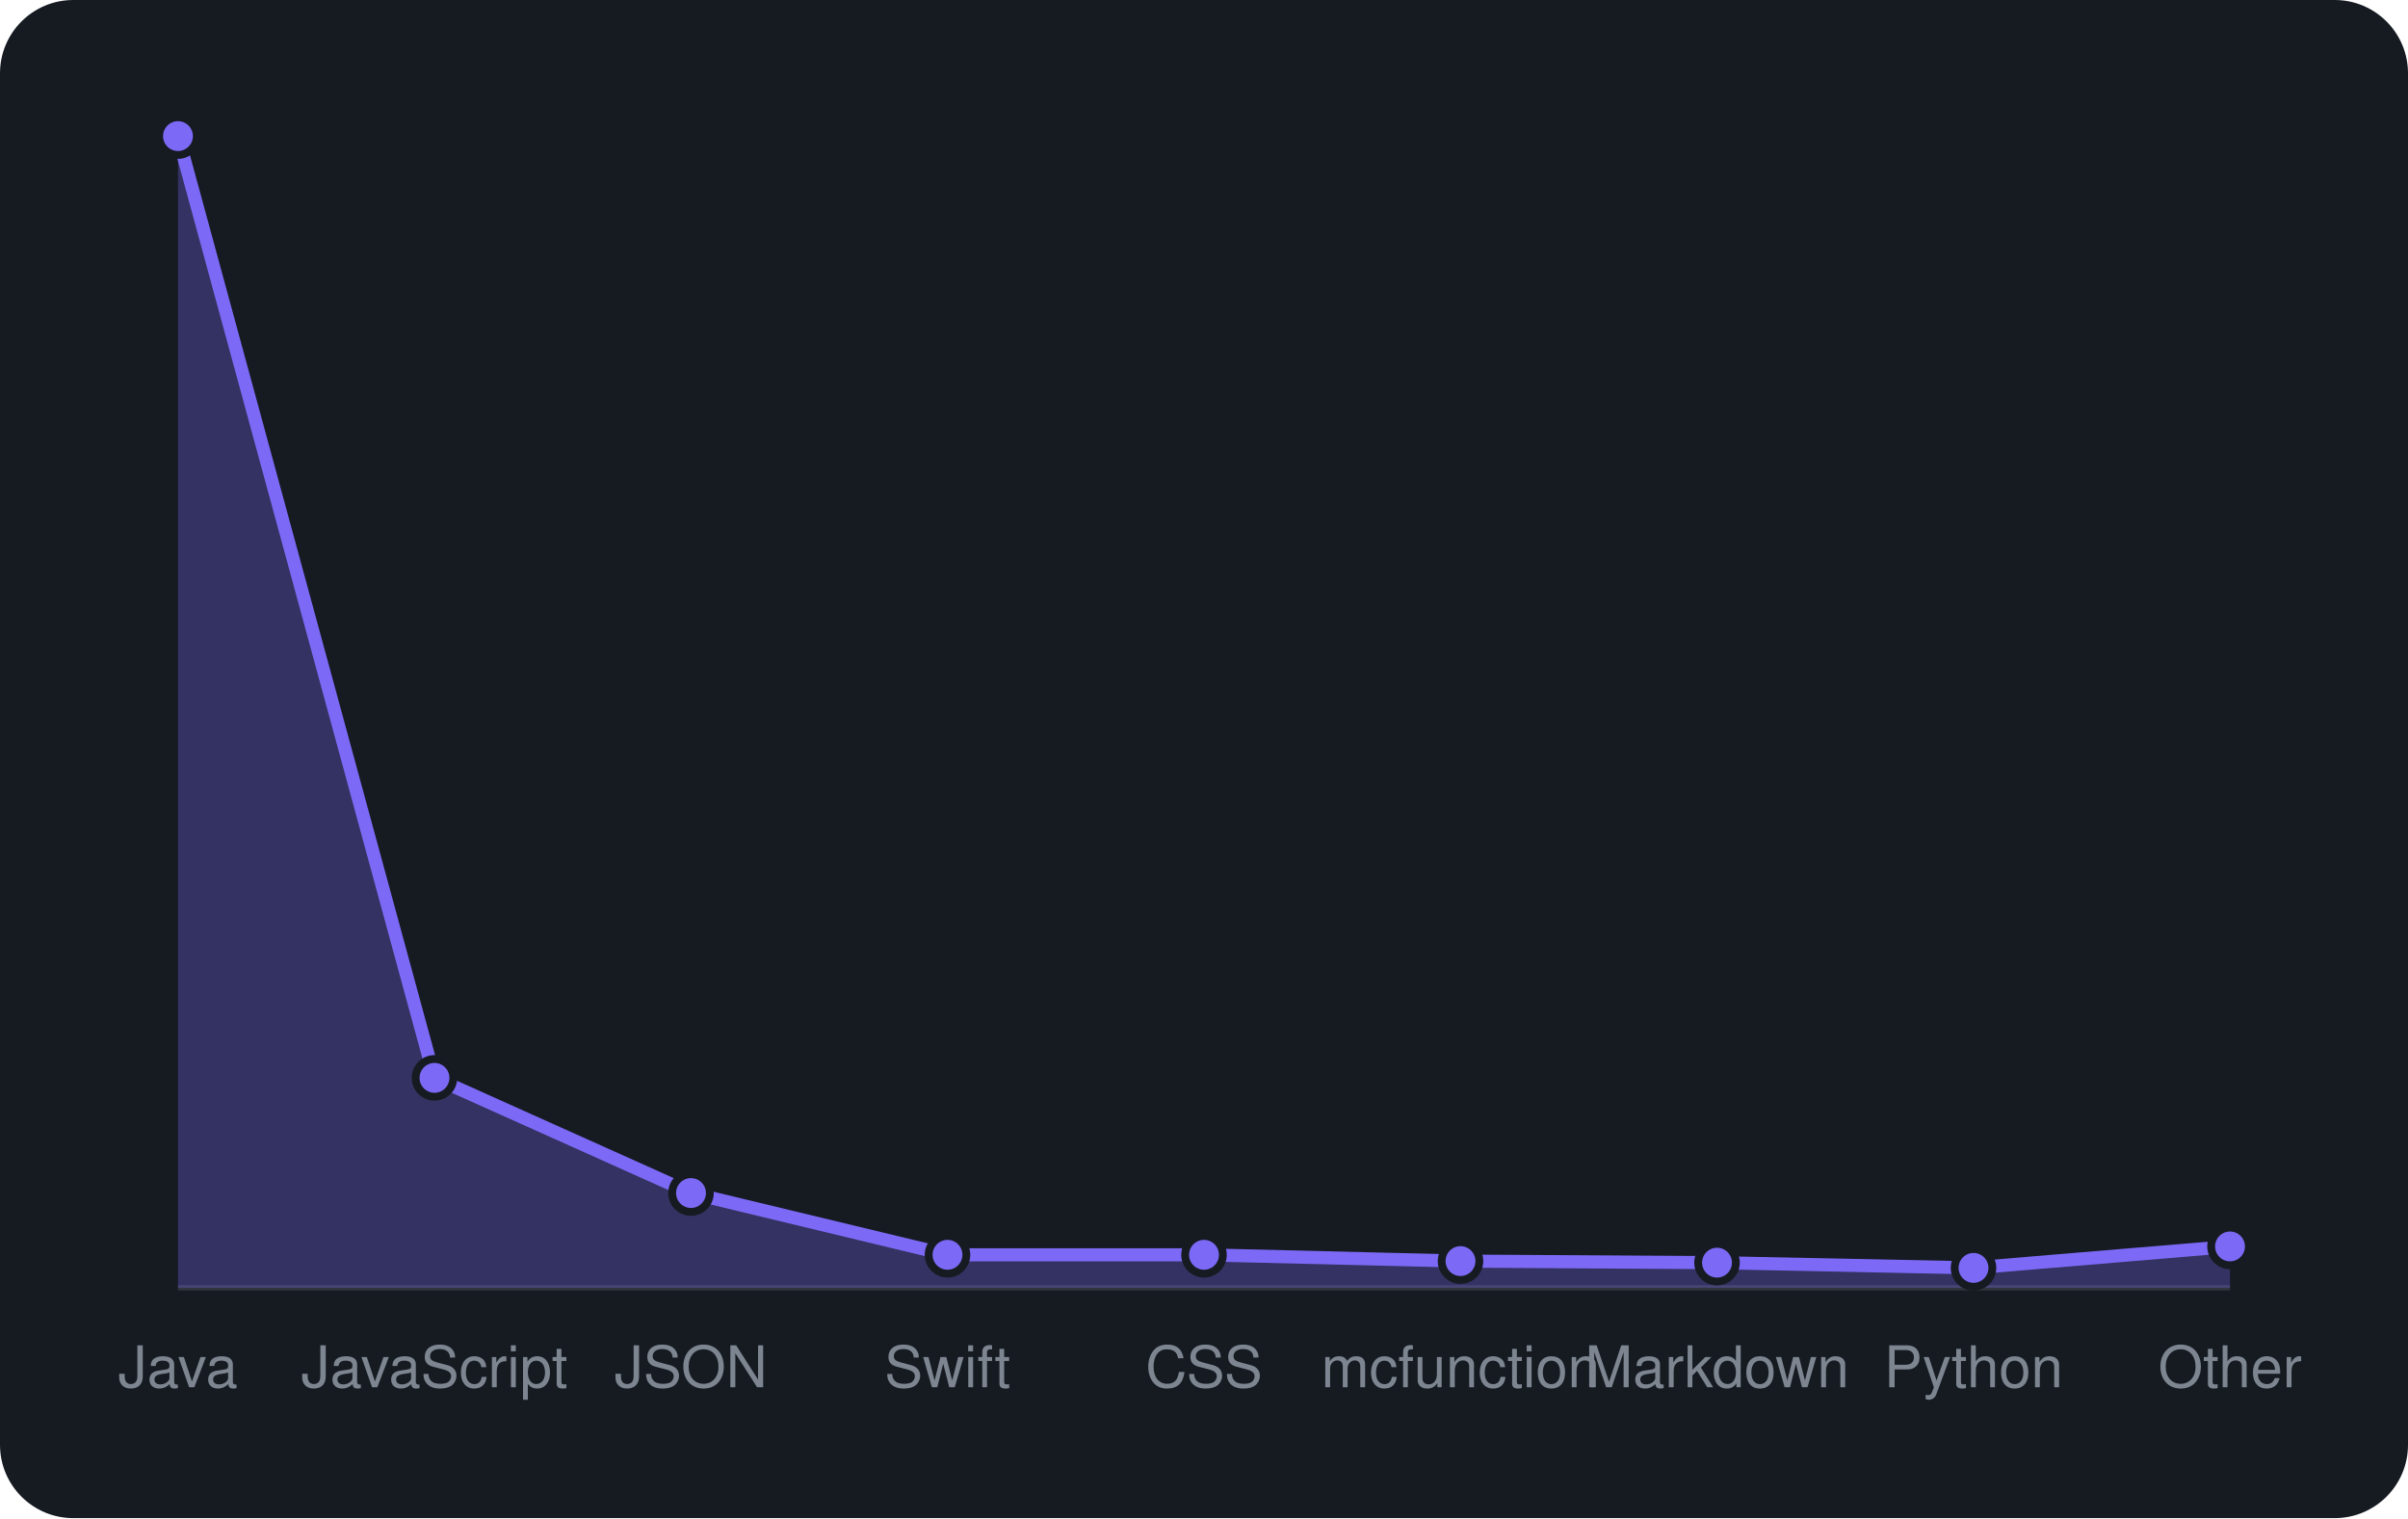
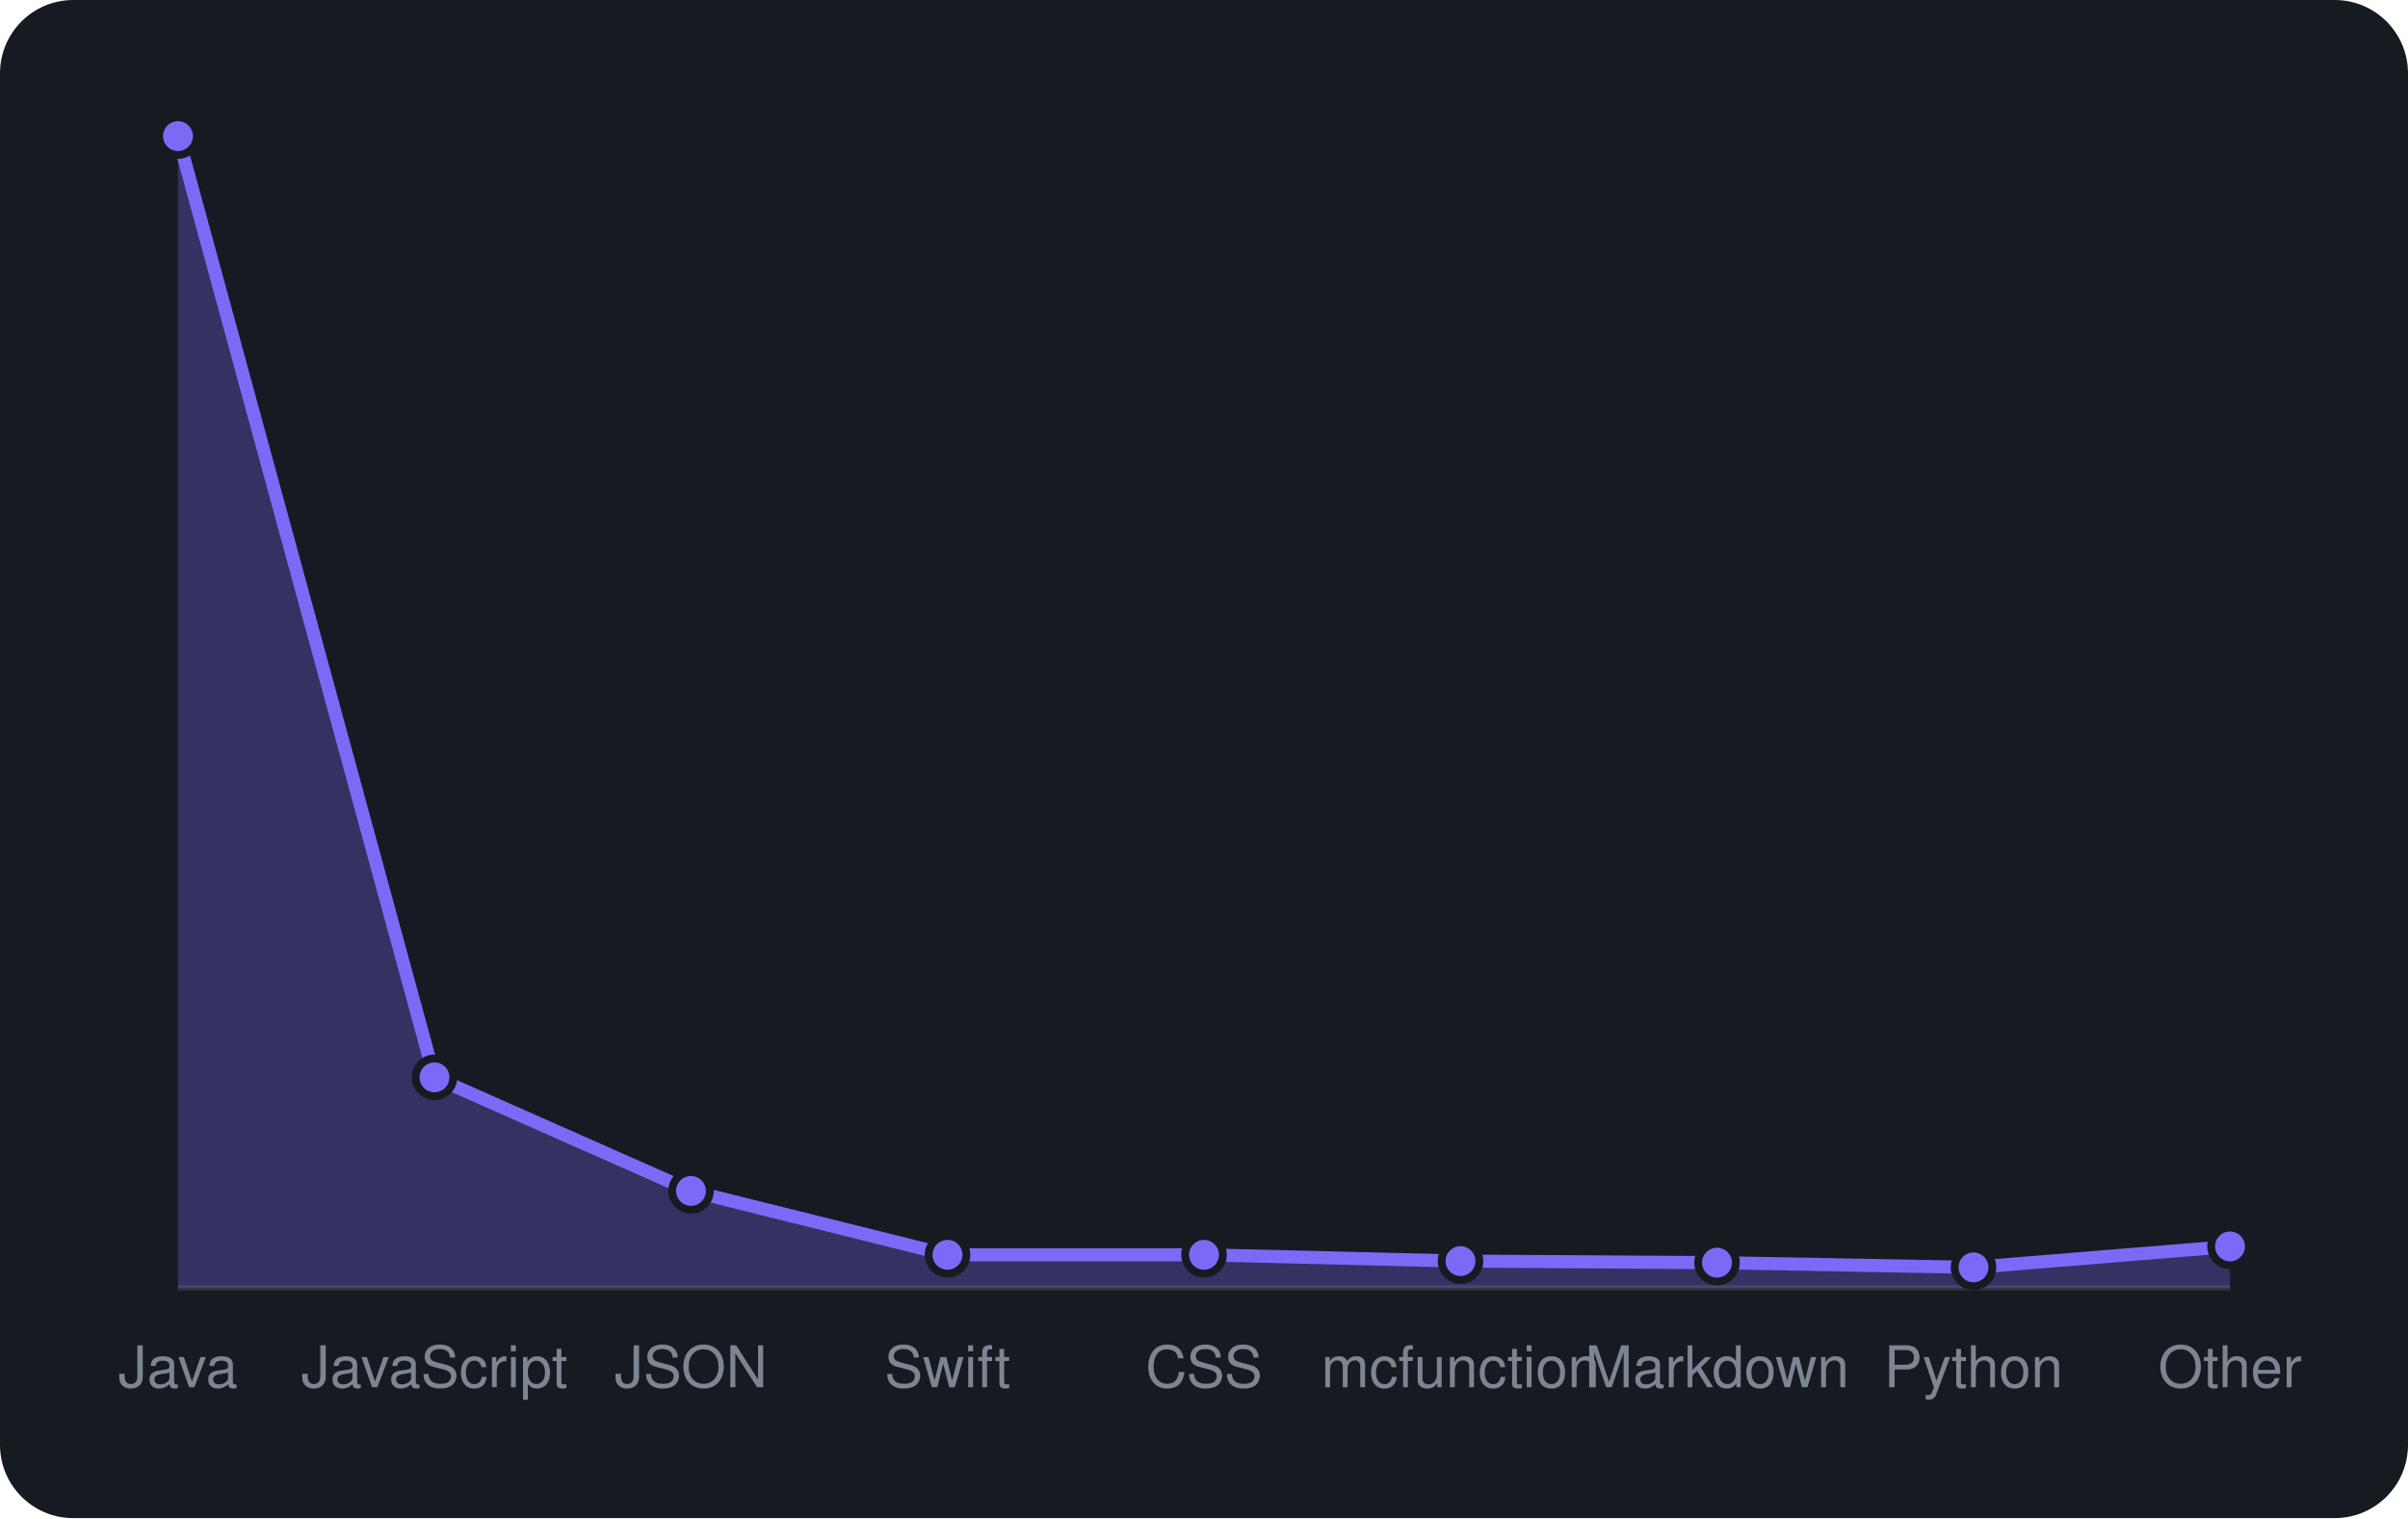
<svg xmlns="http://www.w3.org/2000/svg" viewBox="0 0 460 290" width="460" height="290" font-family="-apple-system,BlinkMacSystemFont,'Segoe UI',Helvetica,Arial,sans-serif">
  <rect width="460" height="290" rx="14" fill="#161b22" />
  <line x1="34" y1="246" x2="426" y2="246" stroke="#30363d" />
-   <path d="M34.0 246 L34.0 26.0L83.0 205.9L132.0 227.9L181.0 239.7L230.0 239.7L279.0 240.9L328.0 241.2L377.0 242.2L426.0 238.1 L426.0 246 Z" fill="rgba(124,106,247,0.3)" />
-   <path d="M34.0 26.0L83.0 205.9L132.0 227.9L181.0 239.7L230.0 239.7L279.0 240.9L328.0 241.2L377.0 242.2L426.0 238.1" fill="none" stroke="#7c6af7" stroke-width="2.5" stroke-linejoin="round" />
+   <path d="M34.0 246 L34.0 26.0L83.0 205.8L132.0 227.5L181.0 239.7L230.0 239.7L279.0 240.9L328.0 241.2L377.0 242.1L426.0 238.1 L426.0 246 Z" fill="rgba(124,106,247,0.3)" />
+   <path d="M34.0 26.0L83.0 205.8L132.0 227.5L181.0 239.7L230.0 239.7L279.0 240.9L328.0 241.2L377.0 242.1L426.0 238.1" fill="none" stroke="#7c6af7" stroke-width="2.5" stroke-linejoin="round" />
  <circle cx="34.0" cy="26.0" r="3.6" fill="#7c6af7" stroke="#161b22" stroke-width="1.5" />
-   <circle cx="83.0" cy="205.9" r="3.6" fill="#7c6af7" stroke="#161b22" stroke-width="1.5" />
-   <circle cx="132.0" cy="227.9" r="3.6" fill="#7c6af7" stroke="#161b22" stroke-width="1.5" />
+   <circle cx="83.0" cy="205.8" r="3.6" fill="#7c6af7" stroke="#161b22" stroke-width="1.5" />
+   <circle cx="132.0" cy="227.5" r="3.6" fill="#7c6af7" stroke="#161b22" stroke-width="1.5" />
  <circle cx="181.0" cy="239.7" r="3.6" fill="#7c6af7" stroke="#161b22" stroke-width="1.5" />
  <circle cx="230.0" cy="239.7" r="3.6" fill="#7c6af7" stroke="#161b22" stroke-width="1.5" />
  <circle cx="279.0" cy="240.9" r="3.6" fill="#7c6af7" stroke="#161b22" stroke-width="1.5" />
  <circle cx="328.0" cy="241.2" r="3.6" fill="#7c6af7" stroke="#161b22" stroke-width="1.5" />
-   <circle cx="377.0" cy="242.2" r="3.6" fill="#7c6af7" stroke="#161b22" stroke-width="1.5" />
+   <circle cx="377.0" cy="242.1" r="3.6" fill="#7c6af7" stroke="#161b22" stroke-width="1.5" />
  <circle cx="426.0" cy="238.1" r="3.6" fill="#7c6af7" stroke="#161b22" stroke-width="1.5" />
  <text x="34.0" y="265" text-anchor="middle" font-size="11" fill="#7d8590">Java</text>
  <text x="83.0" y="265" text-anchor="middle" font-size="11" fill="#7d8590">JavaScript</text>
  <text x="132.0" y="265" text-anchor="middle" font-size="11" fill="#7d8590">JSON</text>
  <text x="181.0" y="265" text-anchor="middle" font-size="11" fill="#7d8590">Swift</text>
  <text x="230.0" y="265" text-anchor="middle" font-size="11" fill="#7d8590">CSS</text>
  <text x="279.0" y="265" text-anchor="middle" font-size="11" fill="#7d8590">mcfunction</text>
  <text x="328.0" y="265" text-anchor="middle" font-size="11" fill="#7d8590">Markdown</text>
  <text x="377.0" y="265" text-anchor="middle" font-size="11" fill="#7d8590">Python</text>
  <text x="426.0" y="265" text-anchor="middle" font-size="11" fill="#7d8590">Other</text>
</svg>
